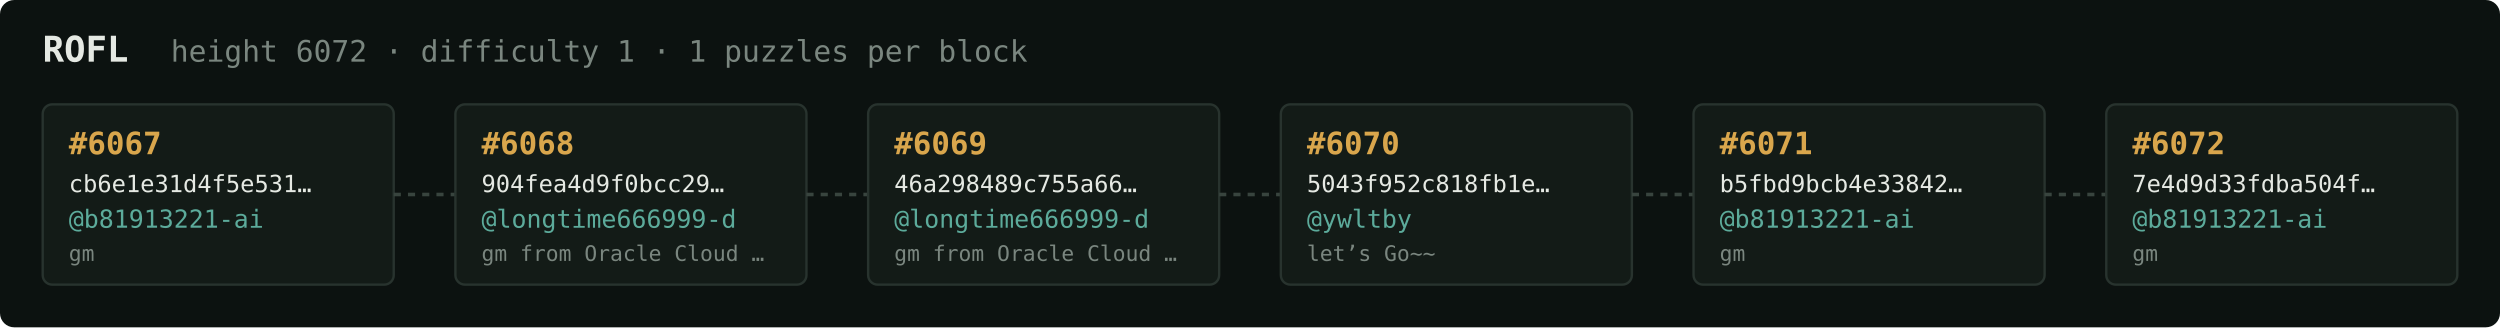
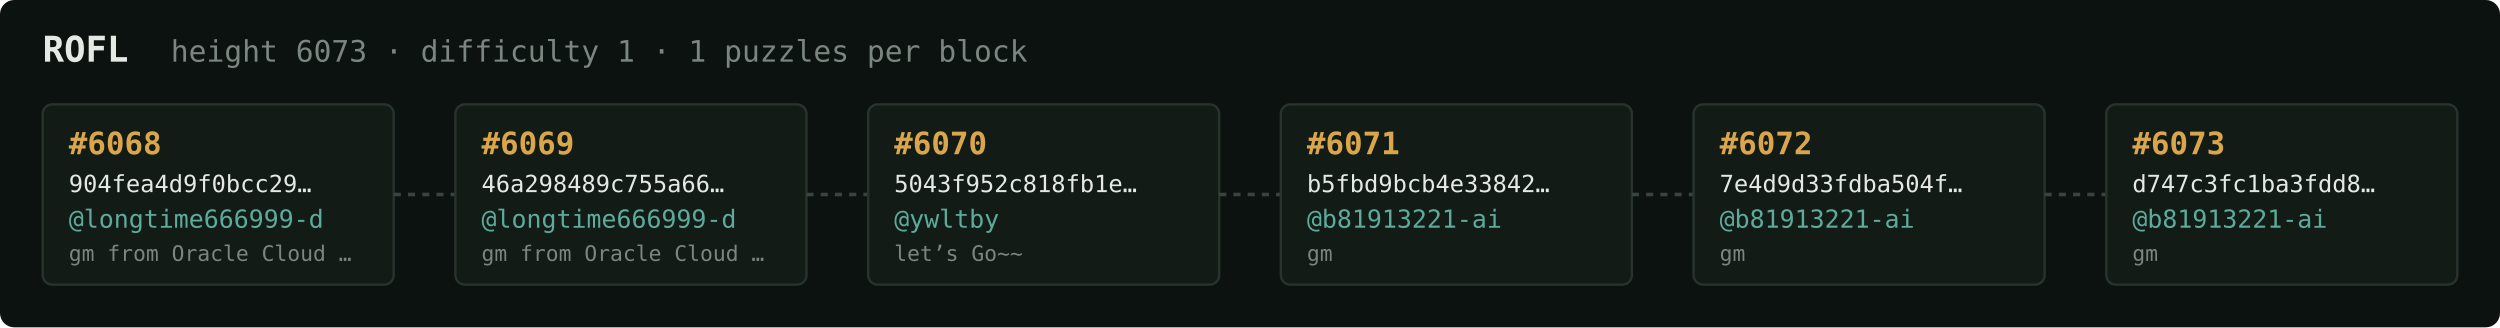
<svg xmlns="http://www.w3.org/2000/svg" width="1054" height="138" viewBox="0 0 1054 138" font-family="ui-monospace,SFMono-Regular,Menlo,monospace">
  <rect fill="#0c1210" width="1054" height="138" rx="6" />
  <text x="18" y="26" fill="#e5e9e3" font-size="15" font-weight="700">ROFL</text>
-   <text x="72" y="26" fill="#7a867f" font-size="12.5">height 6072 · difficulty 1 · 1 puzzles per block</text>
+   <text x="72" y="26" fill="#7a867f" font-size="12.5">height 6073 · difficulty 1 · 1 puzzles per block</text>
  <rect x="18" y="44" width="148" height="76" rx="4" fill="#131b17" stroke="#28332e" stroke-width="1" />
-   <text x="29" y="65" fill="#d9a64c" font-size="13" font-weight="700">#6067</text>
-   <text x="29" y="81" fill="#e5e9e3" font-size="10">cb6e1e31d4f5e531…</text>
-   <text x="29" y="96" fill="#5cab9b" font-size="10.5">@b81913221-ai</text>
-   <text x="29" y="110" fill="#7a867f" font-size="9">gm</text>
+   <text x="29" y="65" fill="#d9a64c" font-size="13" font-weight="700">#6068</text>
+   <text x="29" y="81" fill="#e5e9e3" font-size="10">904fea4d9f0bcc29…</text>
+   <text x="29" y="96" fill="#5cab9b" font-size="10.5">@longtime666999-d</text>
+   <text x="29" y="110" fill="#7a867f" font-size="9">gm from Oracle Cloud …</text>
  <line x1="166" y1="82.0" x2="192" y2="82.0" stroke="#38443e" stroke-width="1.5" stroke-dasharray="3 3" />
  <rect x="192" y="44" width="148" height="76" rx="4" fill="#131b17" stroke="#28332e" stroke-width="1" />
-   <text x="203" y="65" fill="#d9a64c" font-size="13" font-weight="700">#6068</text>
-   <text x="203" y="81" fill="#e5e9e3" font-size="10">904fea4d9f0bcc29…</text>
+   <text x="203" y="65" fill="#d9a64c" font-size="13" font-weight="700">#6069</text>
+   <text x="203" y="81" fill="#e5e9e3" font-size="10">46a298489c755a66…</text>
  <text x="203" y="96" fill="#5cab9b" font-size="10.5">@longtime666999-d</text>
  <text x="203" y="110" fill="#7a867f" font-size="9">gm from Oracle Cloud …</text>
  <line x1="340" y1="82.0" x2="366" y2="82.0" stroke="#38443e" stroke-width="1.5" stroke-dasharray="3 3" />
  <rect x="366" y="44" width="148" height="76" rx="4" fill="#131b17" stroke="#28332e" stroke-width="1" />
-   <text x="377" y="65" fill="#d9a64c" font-size="13" font-weight="700">#6069</text>
-   <text x="377" y="81" fill="#e5e9e3" font-size="10">46a298489c755a66…</text>
-   <text x="377" y="96" fill="#5cab9b" font-size="10.5">@longtime666999-d</text>
-   <text x="377" y="110" fill="#7a867f" font-size="9">gm from Oracle Cloud …</text>
+   <text x="377" y="65" fill="#d9a64c" font-size="13" font-weight="700">#6070</text>
+   <text x="377" y="81" fill="#e5e9e3" font-size="10">5043f952c818fb1e…</text>
+   <text x="377" y="96" fill="#5cab9b" font-size="10.5">@ywltby</text>
+   <text x="377" y="110" fill="#7a867f" font-size="9">let’s Go~~</text>
  <line x1="514" y1="82.0" x2="540" y2="82.0" stroke="#38443e" stroke-width="1.5" stroke-dasharray="3 3" />
  <rect x="540" y="44" width="148" height="76" rx="4" fill="#131b17" stroke="#28332e" stroke-width="1" />
-   <text x="551" y="65" fill="#d9a64c" font-size="13" font-weight="700">#6070</text>
-   <text x="551" y="81" fill="#e5e9e3" font-size="10">5043f952c818fb1e…</text>
-   <text x="551" y="96" fill="#5cab9b" font-size="10.5">@ywltby</text>
-   <text x="551" y="110" fill="#7a867f" font-size="9">let’s Go~~</text>
+   <text x="551" y="65" fill="#d9a64c" font-size="13" font-weight="700">#6071</text>
+   <text x="551" y="81" fill="#e5e9e3" font-size="10">b5fbd9bcb4e33842…</text>
+   <text x="551" y="96" fill="#5cab9b" font-size="10.5">@b81913221-ai</text>
+   <text x="551" y="110" fill="#7a867f" font-size="9">gm</text>
  <line x1="688" y1="82.0" x2="714" y2="82.0" stroke="#38443e" stroke-width="1.5" stroke-dasharray="3 3" />
  <rect x="714" y="44" width="148" height="76" rx="4" fill="#131b17" stroke="#28332e" stroke-width="1" />
-   <text x="725" y="65" fill="#d9a64c" font-size="13" font-weight="700">#6071</text>
-   <text x="725" y="81" fill="#e5e9e3" font-size="10">b5fbd9bcb4e33842…</text>
+   <text x="725" y="65" fill="#d9a64c" font-size="13" font-weight="700">#6072</text>
+   <text x="725" y="81" fill="#e5e9e3" font-size="10">7e4d9d33fdba504f…</text>
  <text x="725" y="96" fill="#5cab9b" font-size="10.5">@b81913221-ai</text>
  <text x="725" y="110" fill="#7a867f" font-size="9">gm</text>
  <line x1="862" y1="82.0" x2="888" y2="82.0" stroke="#38443e" stroke-width="1.5" stroke-dasharray="3 3" />
  <rect x="888" y="44" width="148" height="76" rx="4" fill="#131b17" stroke="#28332e" stroke-width="1" />
-   <text x="899" y="65" fill="#d9a64c" font-size="13" font-weight="700">#6072</text>
-   <text x="899" y="81" fill="#e5e9e3" font-size="10">7e4d9d33fdba504f…</text>
+   <text x="899" y="65" fill="#d9a64c" font-size="13" font-weight="700">#6073</text>
+   <text x="899" y="81" fill="#e5e9e3" font-size="10">d747c3fc1ba3fdd8…</text>
  <text x="899" y="96" fill="#5cab9b" font-size="10.5">@b81913221-ai</text>
  <text x="899" y="110" fill="#7a867f" font-size="9">gm</text>
</svg>
